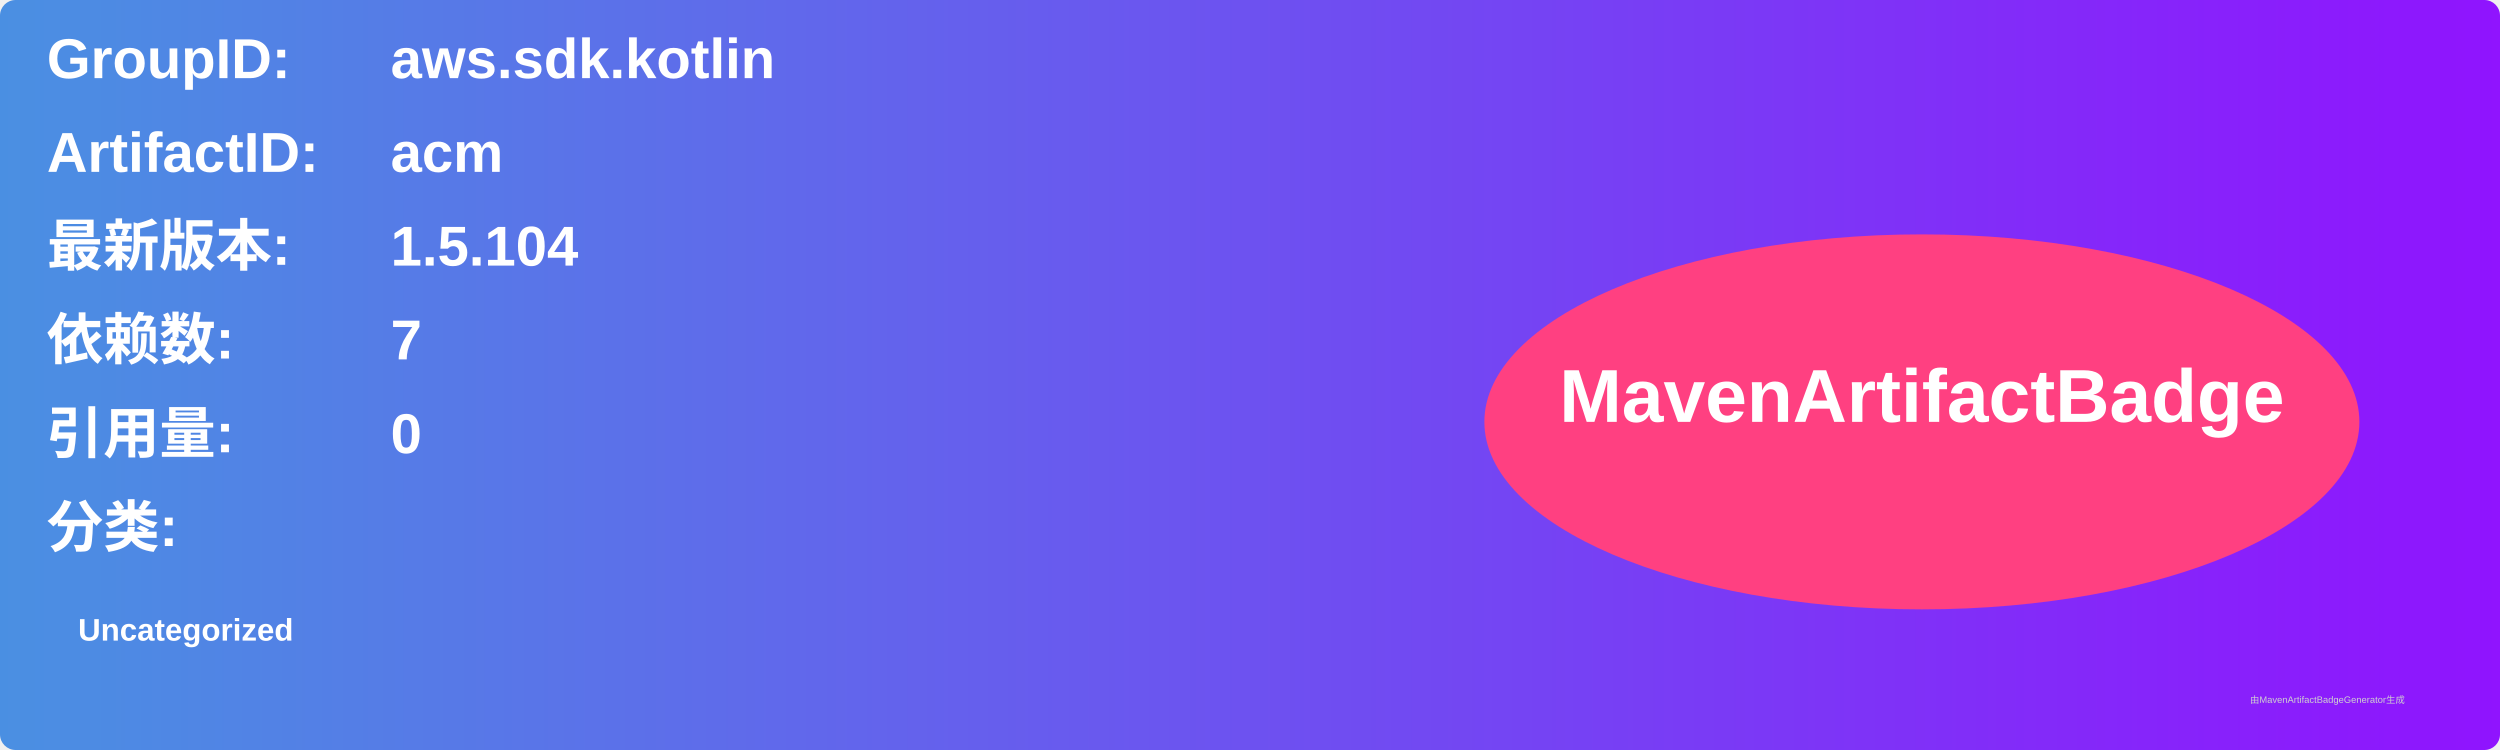
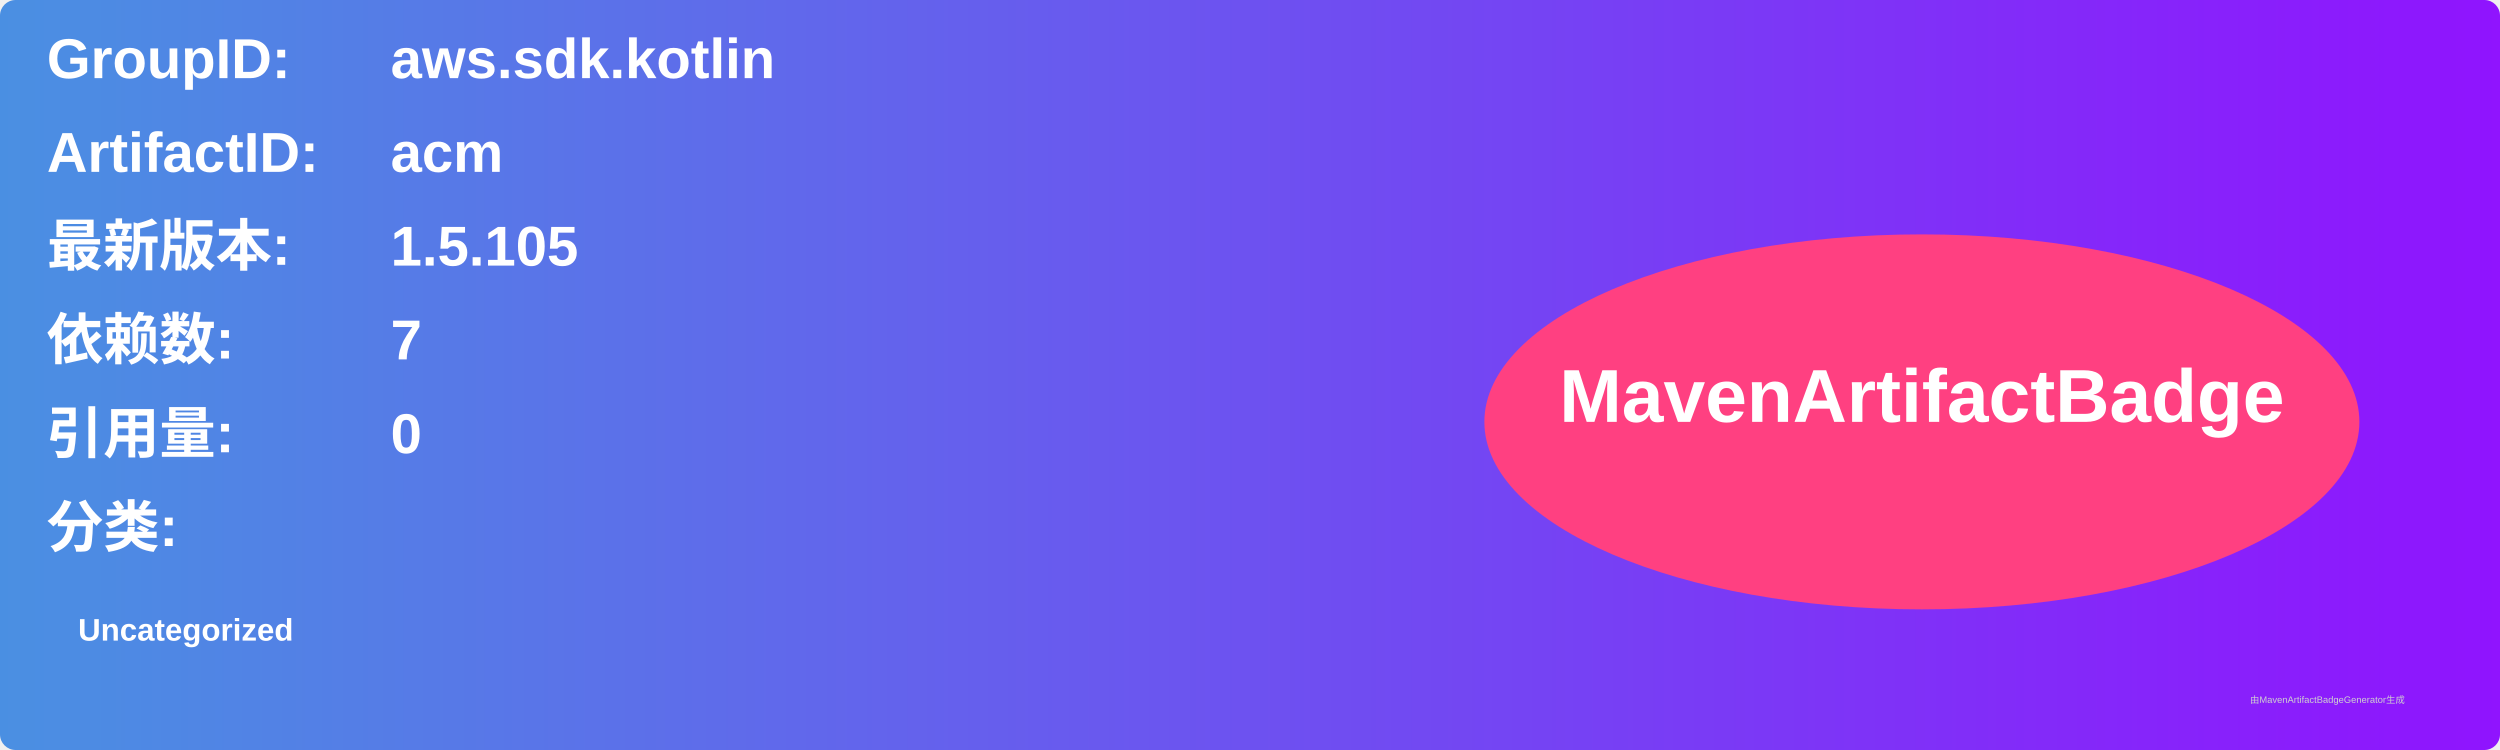
<svg xmlns="http://www.w3.org/2000/svg" width="800" height="240" viewBox="0 0 800 240">
  <linearGradient id="grad" x1="0%" y1="0%" x2="100%" y2="0%">
    <stop offset="0%" stop-color="#4a90e2" />
    <stop offset="100%" stop-color="#9013fe" />
  </linearGradient>
  <rect width="100%" height="100%" rx="5" ry="5" fill="url(#grad)" />
  <g transform="translate(15, 15)">
    <text x="0" y="10" font-family="Arial" font-size="18" fill="white" font-weight="bold" width="260">GroupID:</text>
    <text x="110" y="10" font-family="Arial" font-size="18" fill="white" font-weight="bold" width="460">aws.sdk.kotlin</text>
    <text x="0" y="40" font-family="Arial" font-size="18" fill="white" font-weight="bold" width="260">ArtifactID:</text>
    <text x="110" y="40" font-family="Arial" font-size="18" fill="white" font-weight="bold" width="460">acm</text>
    <text x="0" y="70" font-family="Arial" font-size="18" fill="white" font-weight="bold">最新版本:</text>
    <text x="110" y="70" font-family="Arial" font-size="18" fill="white" font-weight="bold">
-       <tspan font-weight="bold">1.5.104</tspan>
+       <tspan font-weight="bold">1.5.105</tspan>
    </text>
    <text x="0" y="100" font-family="Arial" font-size="18" fill="white" font-weight="bold">依赖数: </text>
    <text x="110" y="100" font-family="Arial" font-size="18" fill="white">
      <tspan font-weight="bold">7</tspan>
    </text>
    <text x="0" y="130" font-family="Arial" font-size="18" fill="white" font-weight="bold">引用量: </text>
    <text x="110" y="130" font-family="Arial" font-size="18" fill="white">
      <tspan font-weight="bold">0</tspan>
    </text>
    <text x="0" y="160" font-family="Arial" font-size="18" fill="white" font-weight="bold">分类:</text>
    <text x="10" y="190" font-family="Arial" font-size="10" fill="white">
      <tspan font-weight="bold">Uncategorized</tspan>
    </text>
    <ellipse cx="600" cy="120" rx="140" ry="60" fill="#ff4081" />
    <text x="600" y="120" text-anchor="middle" font-family="Arial" font-size="24" fill="white" font-weight="bold">MavenArtifactBadge</text>
  </g>
  <text x="720" y="225" font-family="Arial" font-size="3" fill="#d0d0d0">由MavenArtifactBadgeGenerator生成</text>
</svg>
